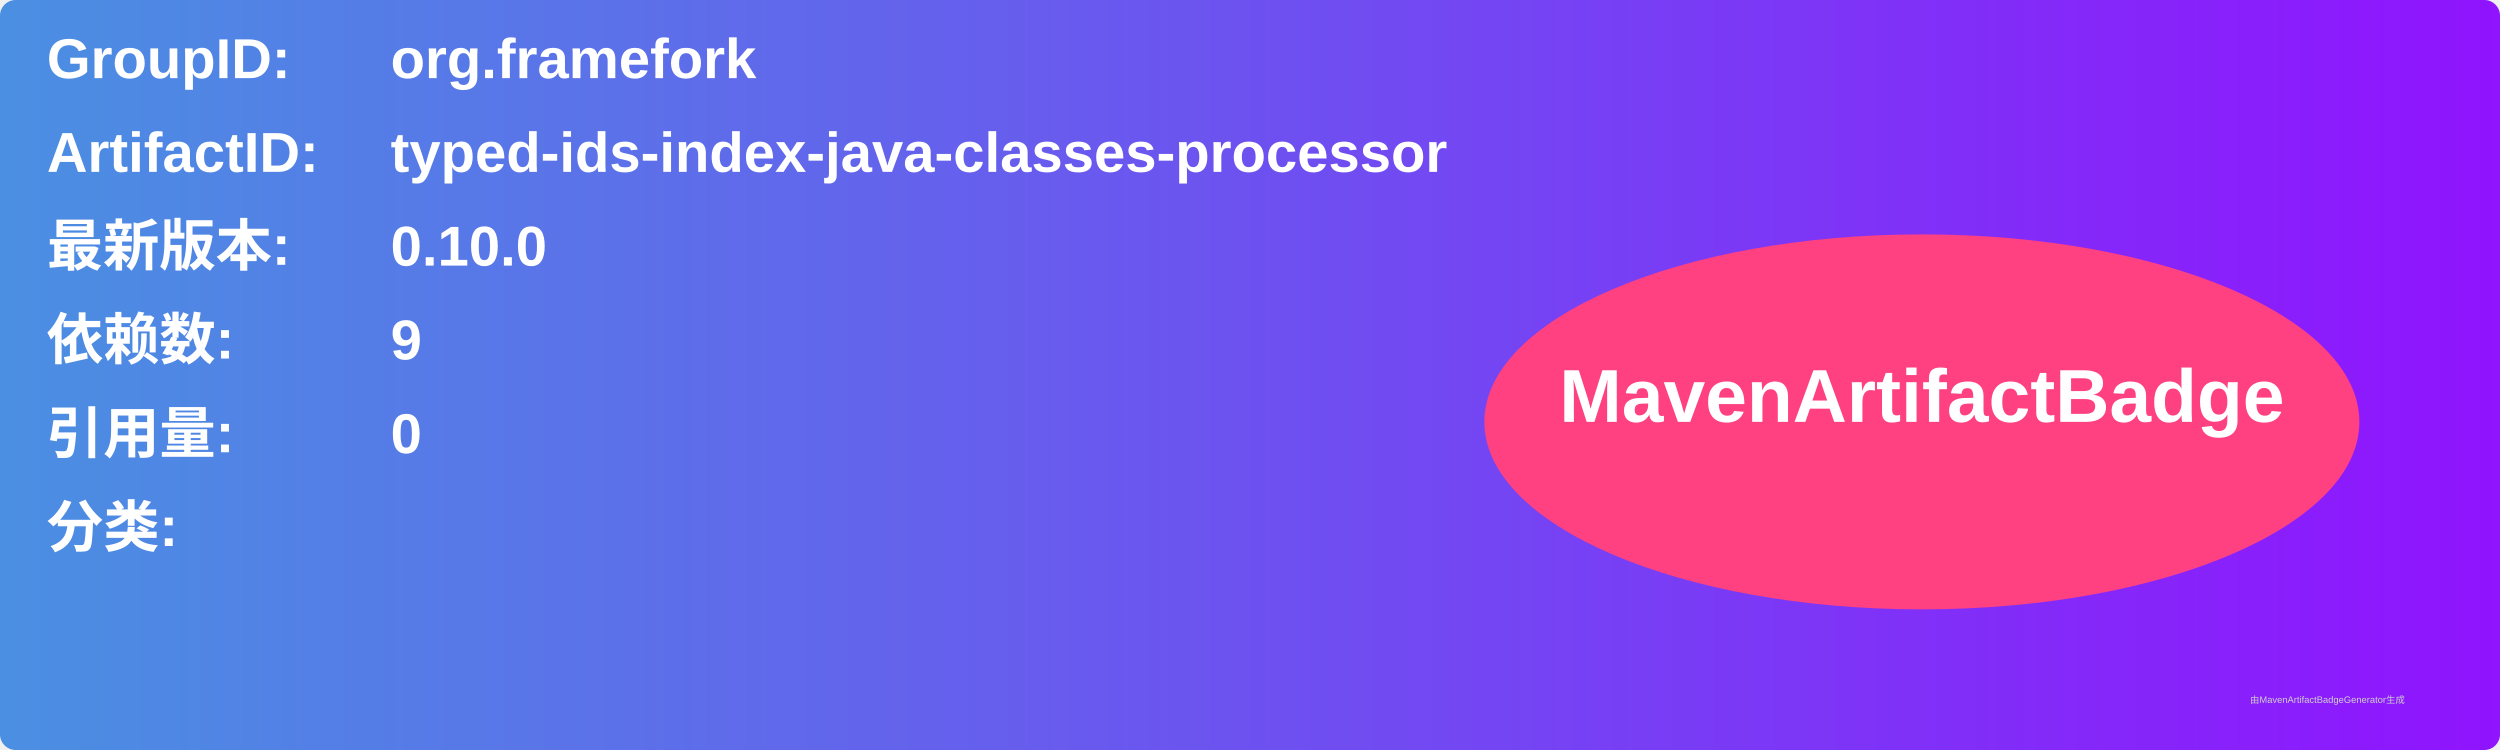
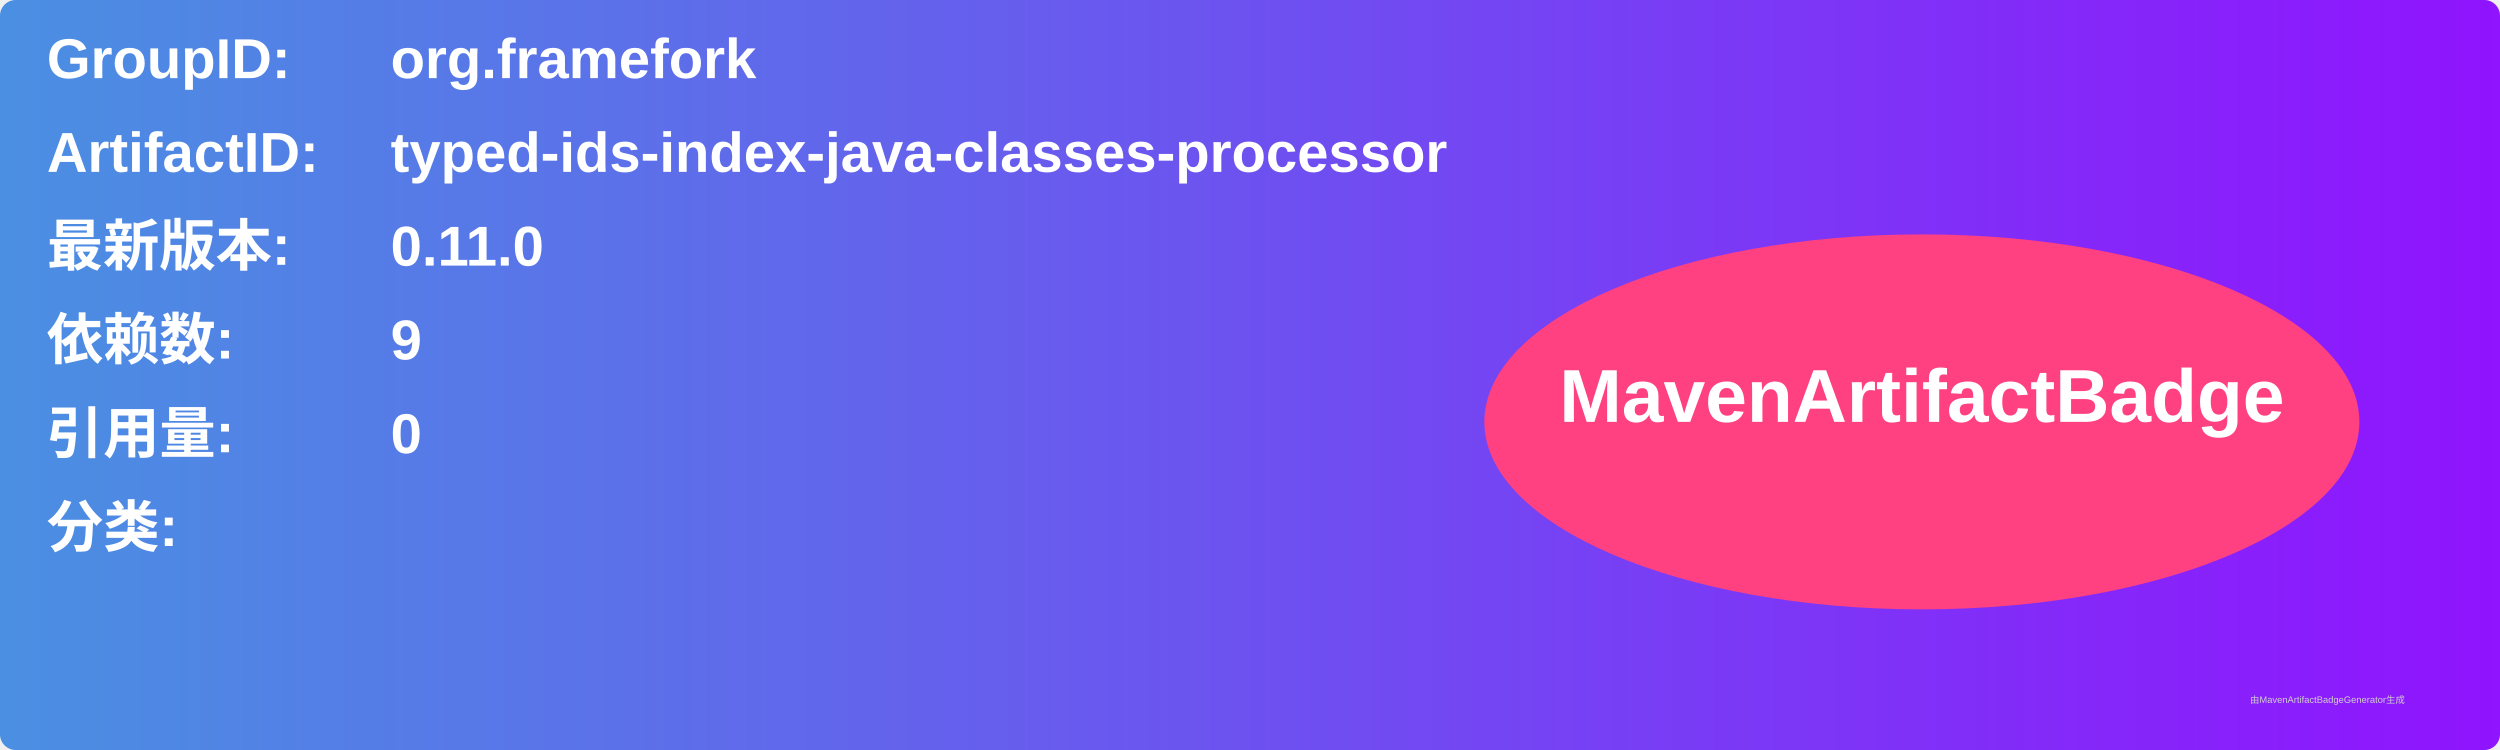
<svg xmlns="http://www.w3.org/2000/svg" width="800" height="240" viewBox="0 0 800 240">
  <linearGradient id="grad" x1="0%" y1="0%" x2="100%" y2="0%">
    <stop offset="0%" stop-color="#4a90e2" />
    <stop offset="100%" stop-color="#9013fe" />
  </linearGradient>
  <rect width="100%" height="100%" rx="5" ry="5" fill="url(#grad)" />
  <g transform="translate(15, 15)">
    <text x="0" y="10" font-family="Arial" font-size="18" fill="white" font-weight="bold" width="260">GroupID:</text>
    <text x="110" y="10" font-family="Arial" font-size="18" fill="white" font-weight="bold" width="460">org.framefork</text>
    <text x="0" y="40" font-family="Arial" font-size="18" fill="white" font-weight="bold" width="260">ArtifactID:</text>
    <text x="110" y="40" font-family="Arial" font-size="18" fill="white" font-weight="bold" width="460">typed-ids-index-java-classes-processor</text>
    <text x="0" y="70" font-family="Arial" font-size="18" fill="white" font-weight="bold">最新版本:</text>
    <text x="110" y="70" font-family="Arial" font-size="18" fill="white" font-weight="bold">
-       <tspan font-weight="bold">0.10.0</tspan>
+       <tspan font-weight="bold">0.11.0</tspan>
    </text>
    <text x="0" y="100" font-family="Arial" font-size="18" fill="white" font-weight="bold">依赖数: </text>
    <text x="110" y="100" font-family="Arial" font-size="18" fill="white">
      <tspan font-weight="bold">9</tspan>
    </text>
    <text x="0" y="130" font-family="Arial" font-size="18" fill="white" font-weight="bold">引用量: </text>
    <text x="110" y="130" font-family="Arial" font-size="18" fill="white">
      <tspan font-weight="bold">0</tspan>
    </text>
    <text x="0" y="160" font-family="Arial" font-size="18" fill="white" font-weight="bold">分类:</text>
    <text x="10" y="190" font-family="Arial" font-size="10" fill="white">
      <tspan font-weight="bold" />
    </text>
    <ellipse cx="600" cy="120" rx="140" ry="60" fill="#ff4081" />
    <text x="600" y="120" text-anchor="middle" font-family="Arial" font-size="24" fill="white" font-weight="bold">MavenArtifactBadge</text>
  </g>
  <text x="720" y="225" font-family="Arial" font-size="3" fill="#d0d0d0">由MavenArtifactBadgeGenerator生成</text>
</svg>
